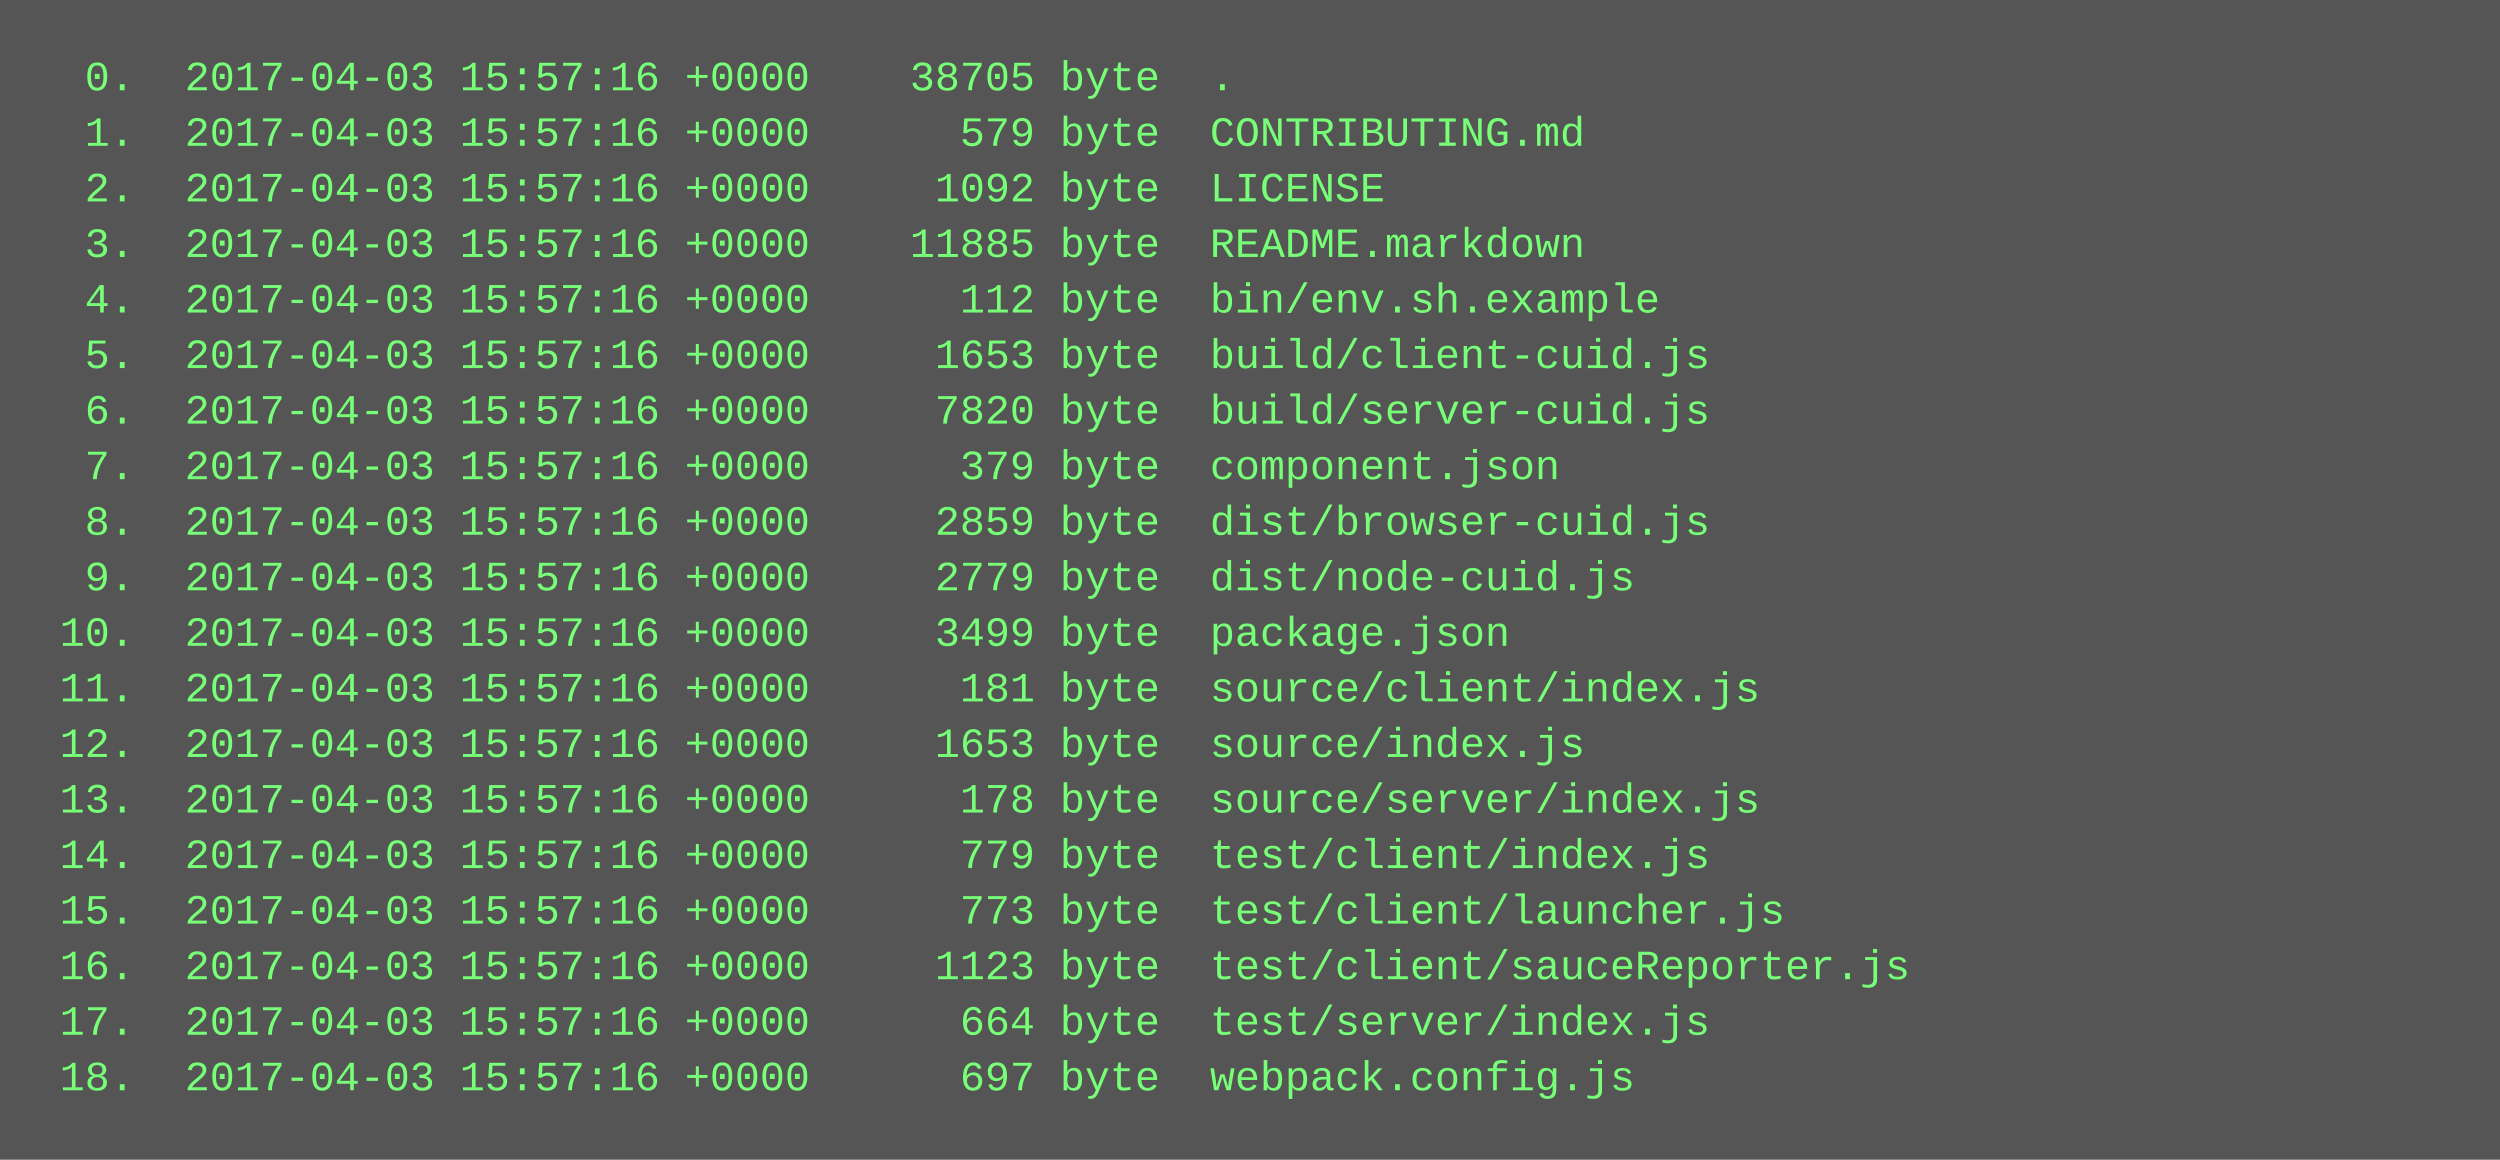
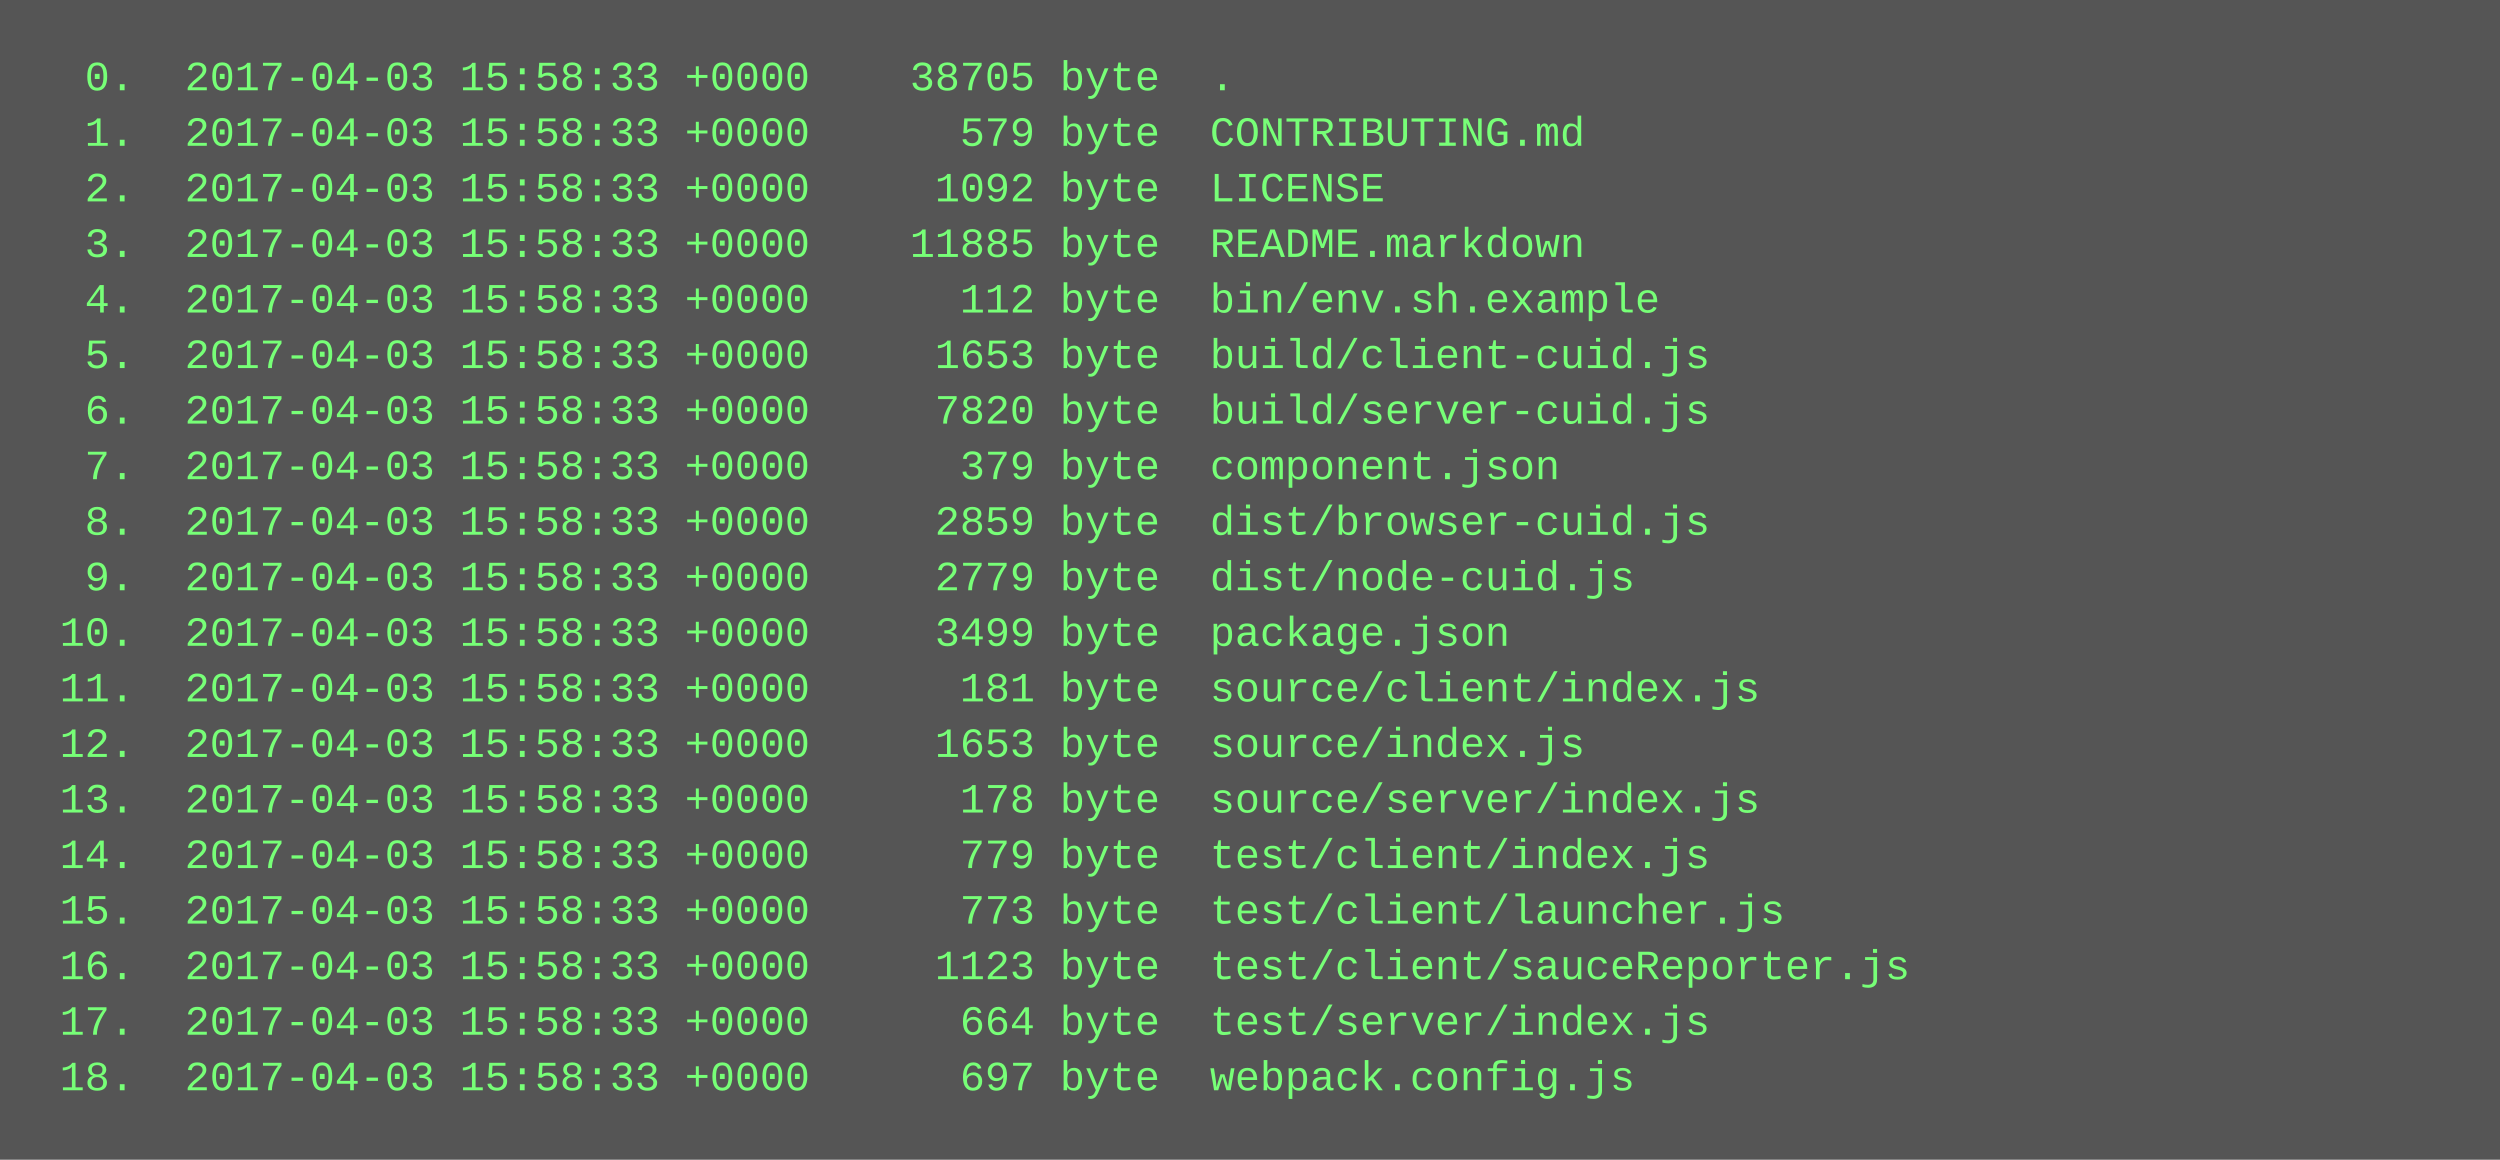
<svg xmlns="http://www.w3.org/2000/svg" height="334" width="720">
  <rect height="334" fill="#555" width="720" />
  <text fill="#7f7" font-family="Courier New" font-size="12" xml:space="preserve">
-     <tspan x="10" y="26">  0.  2017-04-03 15:57:16 +0000    38705 byte  .</tspan>
-     <tspan x="10" y="42">  1.  2017-04-03 15:57:16 +0000      579 byte  CONTRIBUTING.md</tspan>
-     <tspan x="10" y="58">  2.  2017-04-03 15:57:16 +0000     1092 byte  LICENSE</tspan>
-     <tspan x="10" y="74">  3.  2017-04-03 15:57:16 +0000    11885 byte  README.markdown</tspan>
-     <tspan x="10" y="90">  4.  2017-04-03 15:57:16 +0000      112 byte  bin/env.sh.example</tspan>
-     <tspan x="10" y="106">  5.  2017-04-03 15:57:16 +0000     1653 byte  build/client-cuid.js</tspan>
-     <tspan x="10" y="122">  6.  2017-04-03 15:57:16 +0000     7820 byte  build/server-cuid.js</tspan>
-     <tspan x="10" y="138">  7.  2017-04-03 15:57:16 +0000      379 byte  component.json</tspan>
-     <tspan x="10" y="154">  8.  2017-04-03 15:57:16 +0000     2859 byte  dist/browser-cuid.js</tspan>
-     <tspan x="10" y="170">  9.  2017-04-03 15:57:16 +0000     2779 byte  dist/node-cuid.js</tspan>
-     <tspan x="10" y="186"> 10.  2017-04-03 15:57:16 +0000     3499 byte  package.json</tspan>
-     <tspan x="10" y="202"> 11.  2017-04-03 15:57:16 +0000      181 byte  source/client/index.js</tspan>
-     <tspan x="10" y="218"> 12.  2017-04-03 15:57:16 +0000     1653 byte  source/index.js</tspan>
-     <tspan x="10" y="234"> 13.  2017-04-03 15:57:16 +0000      178 byte  source/server/index.js</tspan>
-     <tspan x="10" y="250"> 14.  2017-04-03 15:57:16 +0000      779 byte  test/client/index.js</tspan>
-     <tspan x="10" y="266"> 15.  2017-04-03 15:57:16 +0000      773 byte  test/client/launcher.js</tspan>
-     <tspan x="10" y="282"> 16.  2017-04-03 15:57:16 +0000     1123 byte  test/client/sauceReporter.js</tspan>
-     <tspan x="10" y="298"> 17.  2017-04-03 15:57:16 +0000      664 byte  test/server/index.js</tspan>
-     <tspan x="10" y="314"> 18.  2017-04-03 15:57:16 +0000      697 byte  webpack.config.js</tspan>
+     <tspan x="10" y="26">  0.  2017-04-03 15:58:33 +0000    38705 byte  .</tspan>
+     <tspan x="10" y="42">  1.  2017-04-03 15:58:33 +0000      579 byte  CONTRIBUTING.md</tspan>
+     <tspan x="10" y="58">  2.  2017-04-03 15:58:33 +0000     1092 byte  LICENSE</tspan>
+     <tspan x="10" y="74">  3.  2017-04-03 15:58:33 +0000    11885 byte  README.markdown</tspan>
+     <tspan x="10" y="90">  4.  2017-04-03 15:58:33 +0000      112 byte  bin/env.sh.example</tspan>
+     <tspan x="10" y="106">  5.  2017-04-03 15:58:33 +0000     1653 byte  build/client-cuid.js</tspan>
+     <tspan x="10" y="122">  6.  2017-04-03 15:58:33 +0000     7820 byte  build/server-cuid.js</tspan>
+     <tspan x="10" y="138">  7.  2017-04-03 15:58:33 +0000      379 byte  component.json</tspan>
+     <tspan x="10" y="154">  8.  2017-04-03 15:58:33 +0000     2859 byte  dist/browser-cuid.js</tspan>
+     <tspan x="10" y="170">  9.  2017-04-03 15:58:33 +0000     2779 byte  dist/node-cuid.js</tspan>
+     <tspan x="10" y="186"> 10.  2017-04-03 15:58:33 +0000     3499 byte  package.json</tspan>
+     <tspan x="10" y="202"> 11.  2017-04-03 15:58:33 +0000      181 byte  source/client/index.js</tspan>
+     <tspan x="10" y="218"> 12.  2017-04-03 15:58:33 +0000     1653 byte  source/index.js</tspan>
+     <tspan x="10" y="234"> 13.  2017-04-03 15:58:33 +0000      178 byte  source/server/index.js</tspan>
+     <tspan x="10" y="250"> 14.  2017-04-03 15:58:33 +0000      779 byte  test/client/index.js</tspan>
+     <tspan x="10" y="266"> 15.  2017-04-03 15:58:33 +0000      773 byte  test/client/launcher.js</tspan>
+     <tspan x="10" y="282"> 16.  2017-04-03 15:58:33 +0000     1123 byte  test/client/sauceReporter.js</tspan>
+     <tspan x="10" y="298"> 17.  2017-04-03 15:58:33 +0000      664 byte  test/server/index.js</tspan>
+     <tspan x="10" y="314"> 18.  2017-04-03 15:58:33 +0000      697 byte  webpack.config.js</tspan>
  </text>
</svg>
